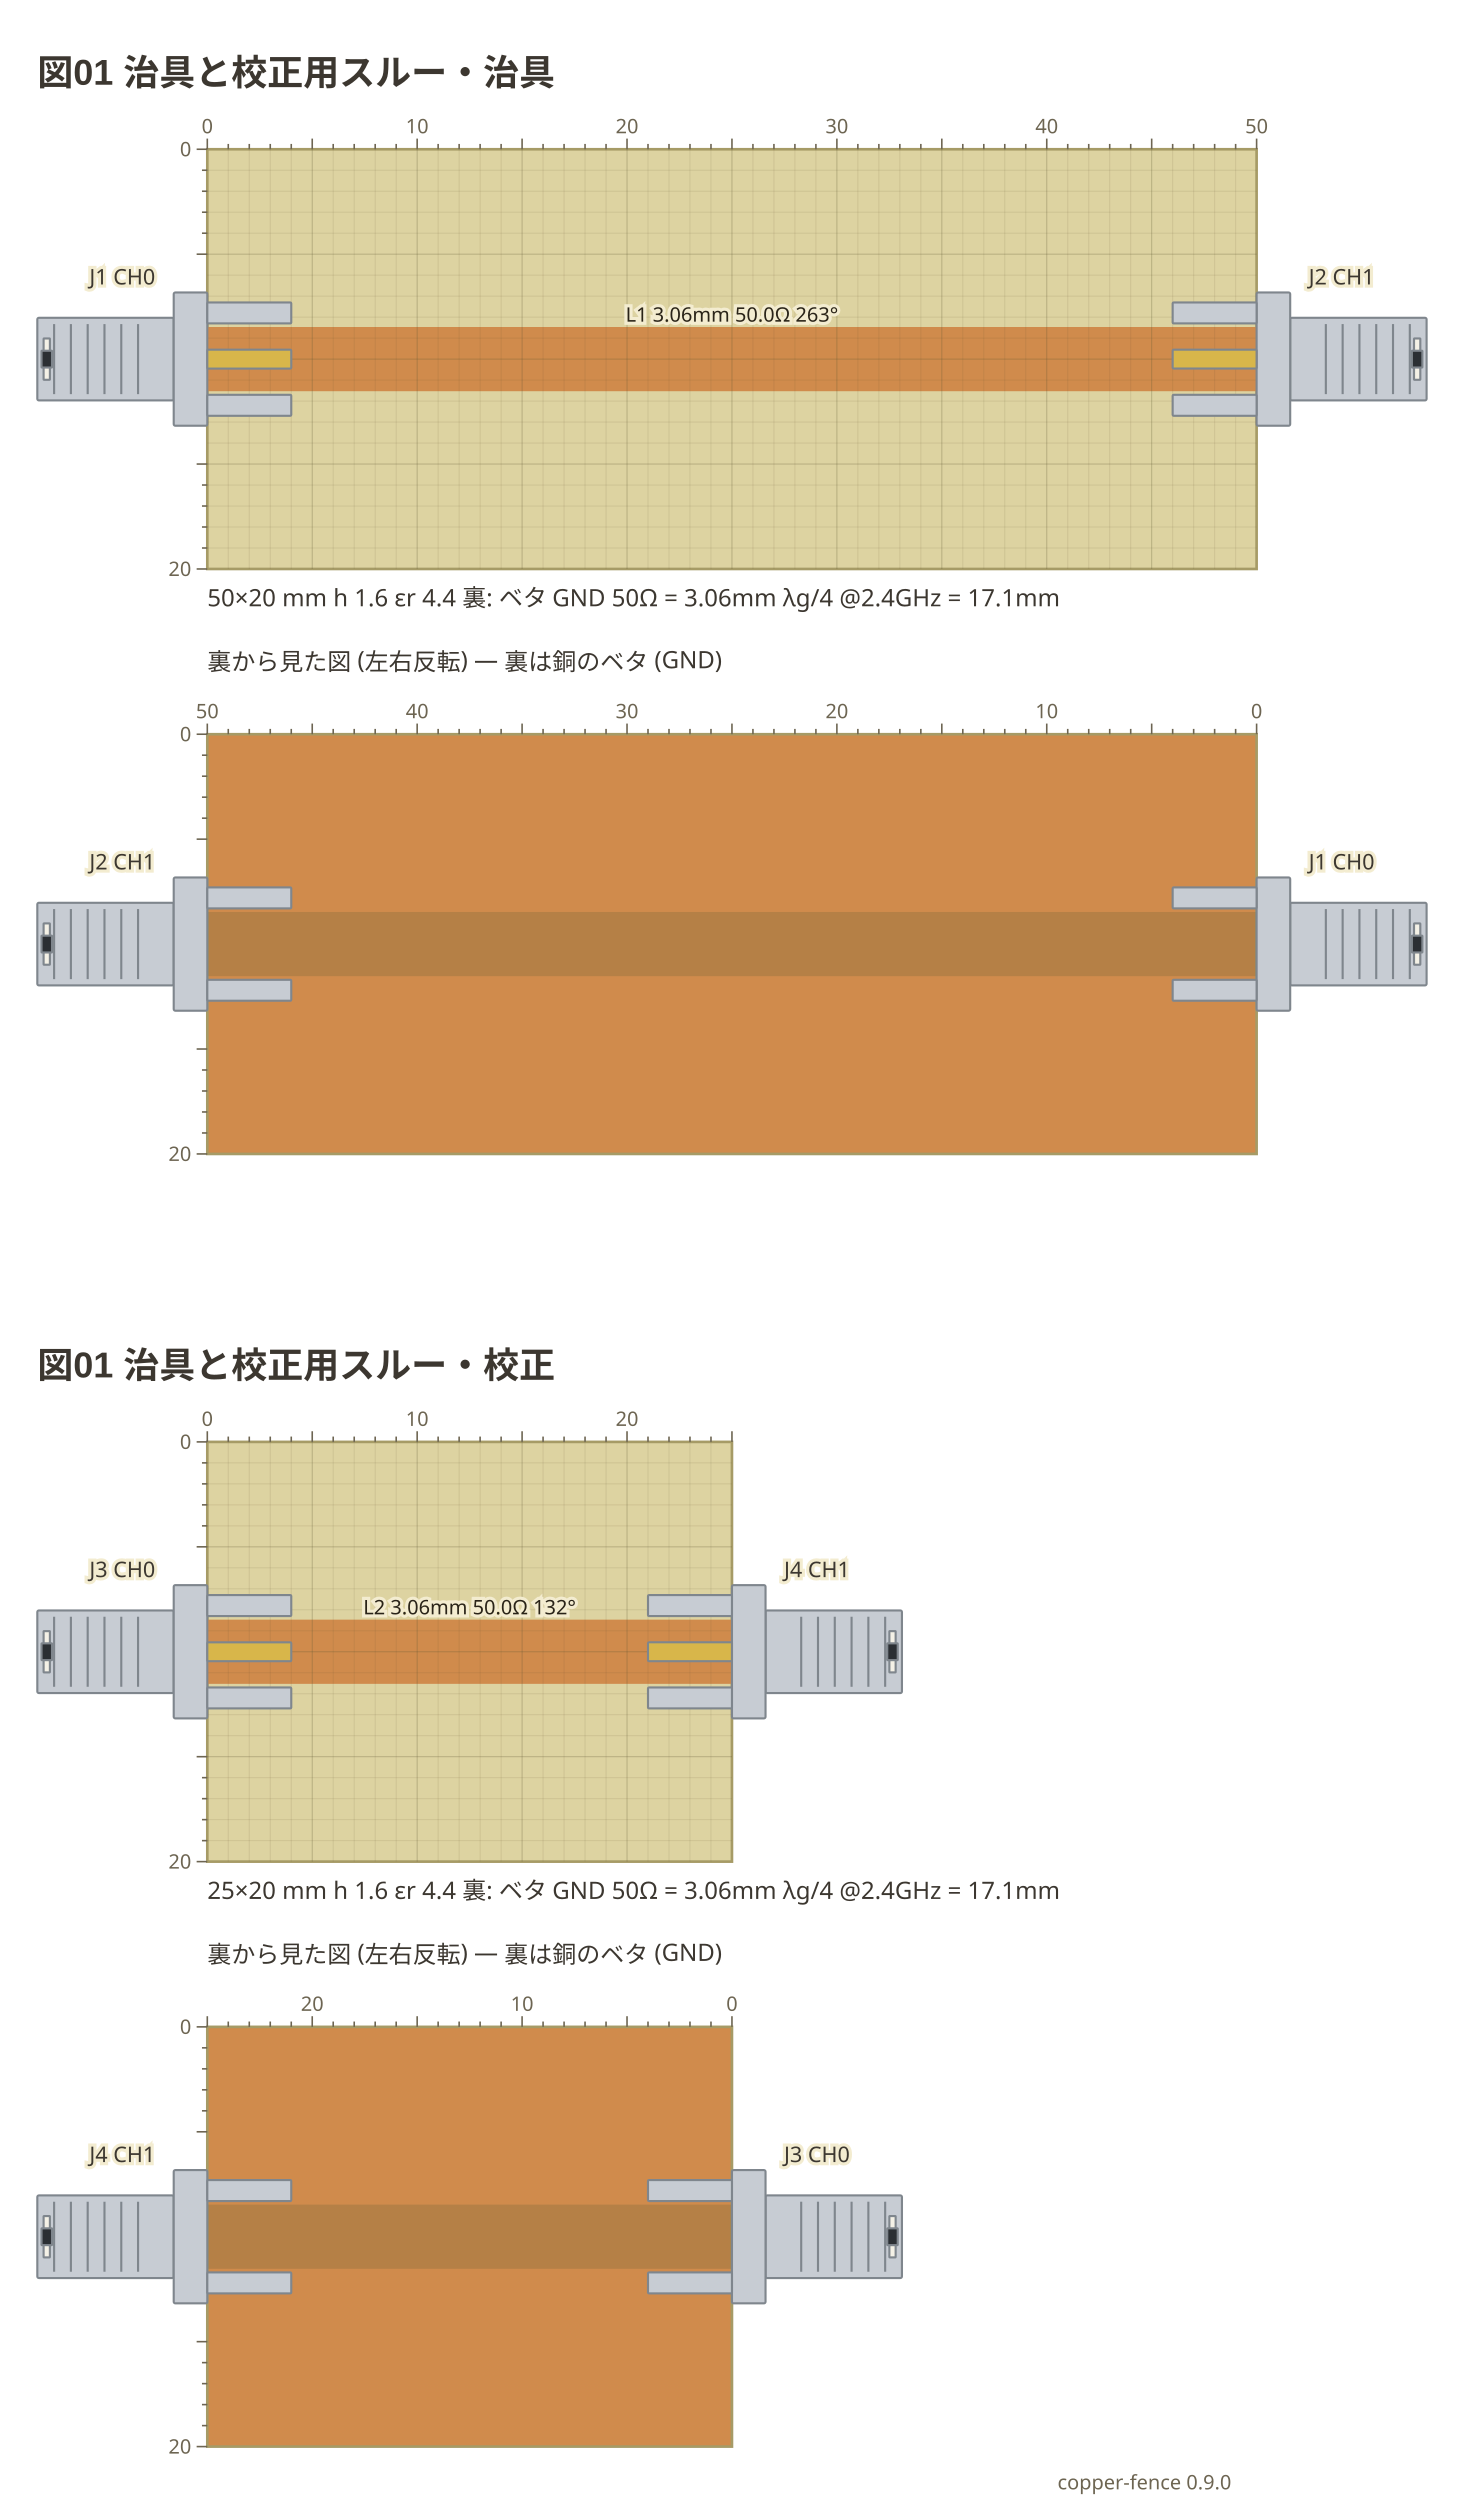
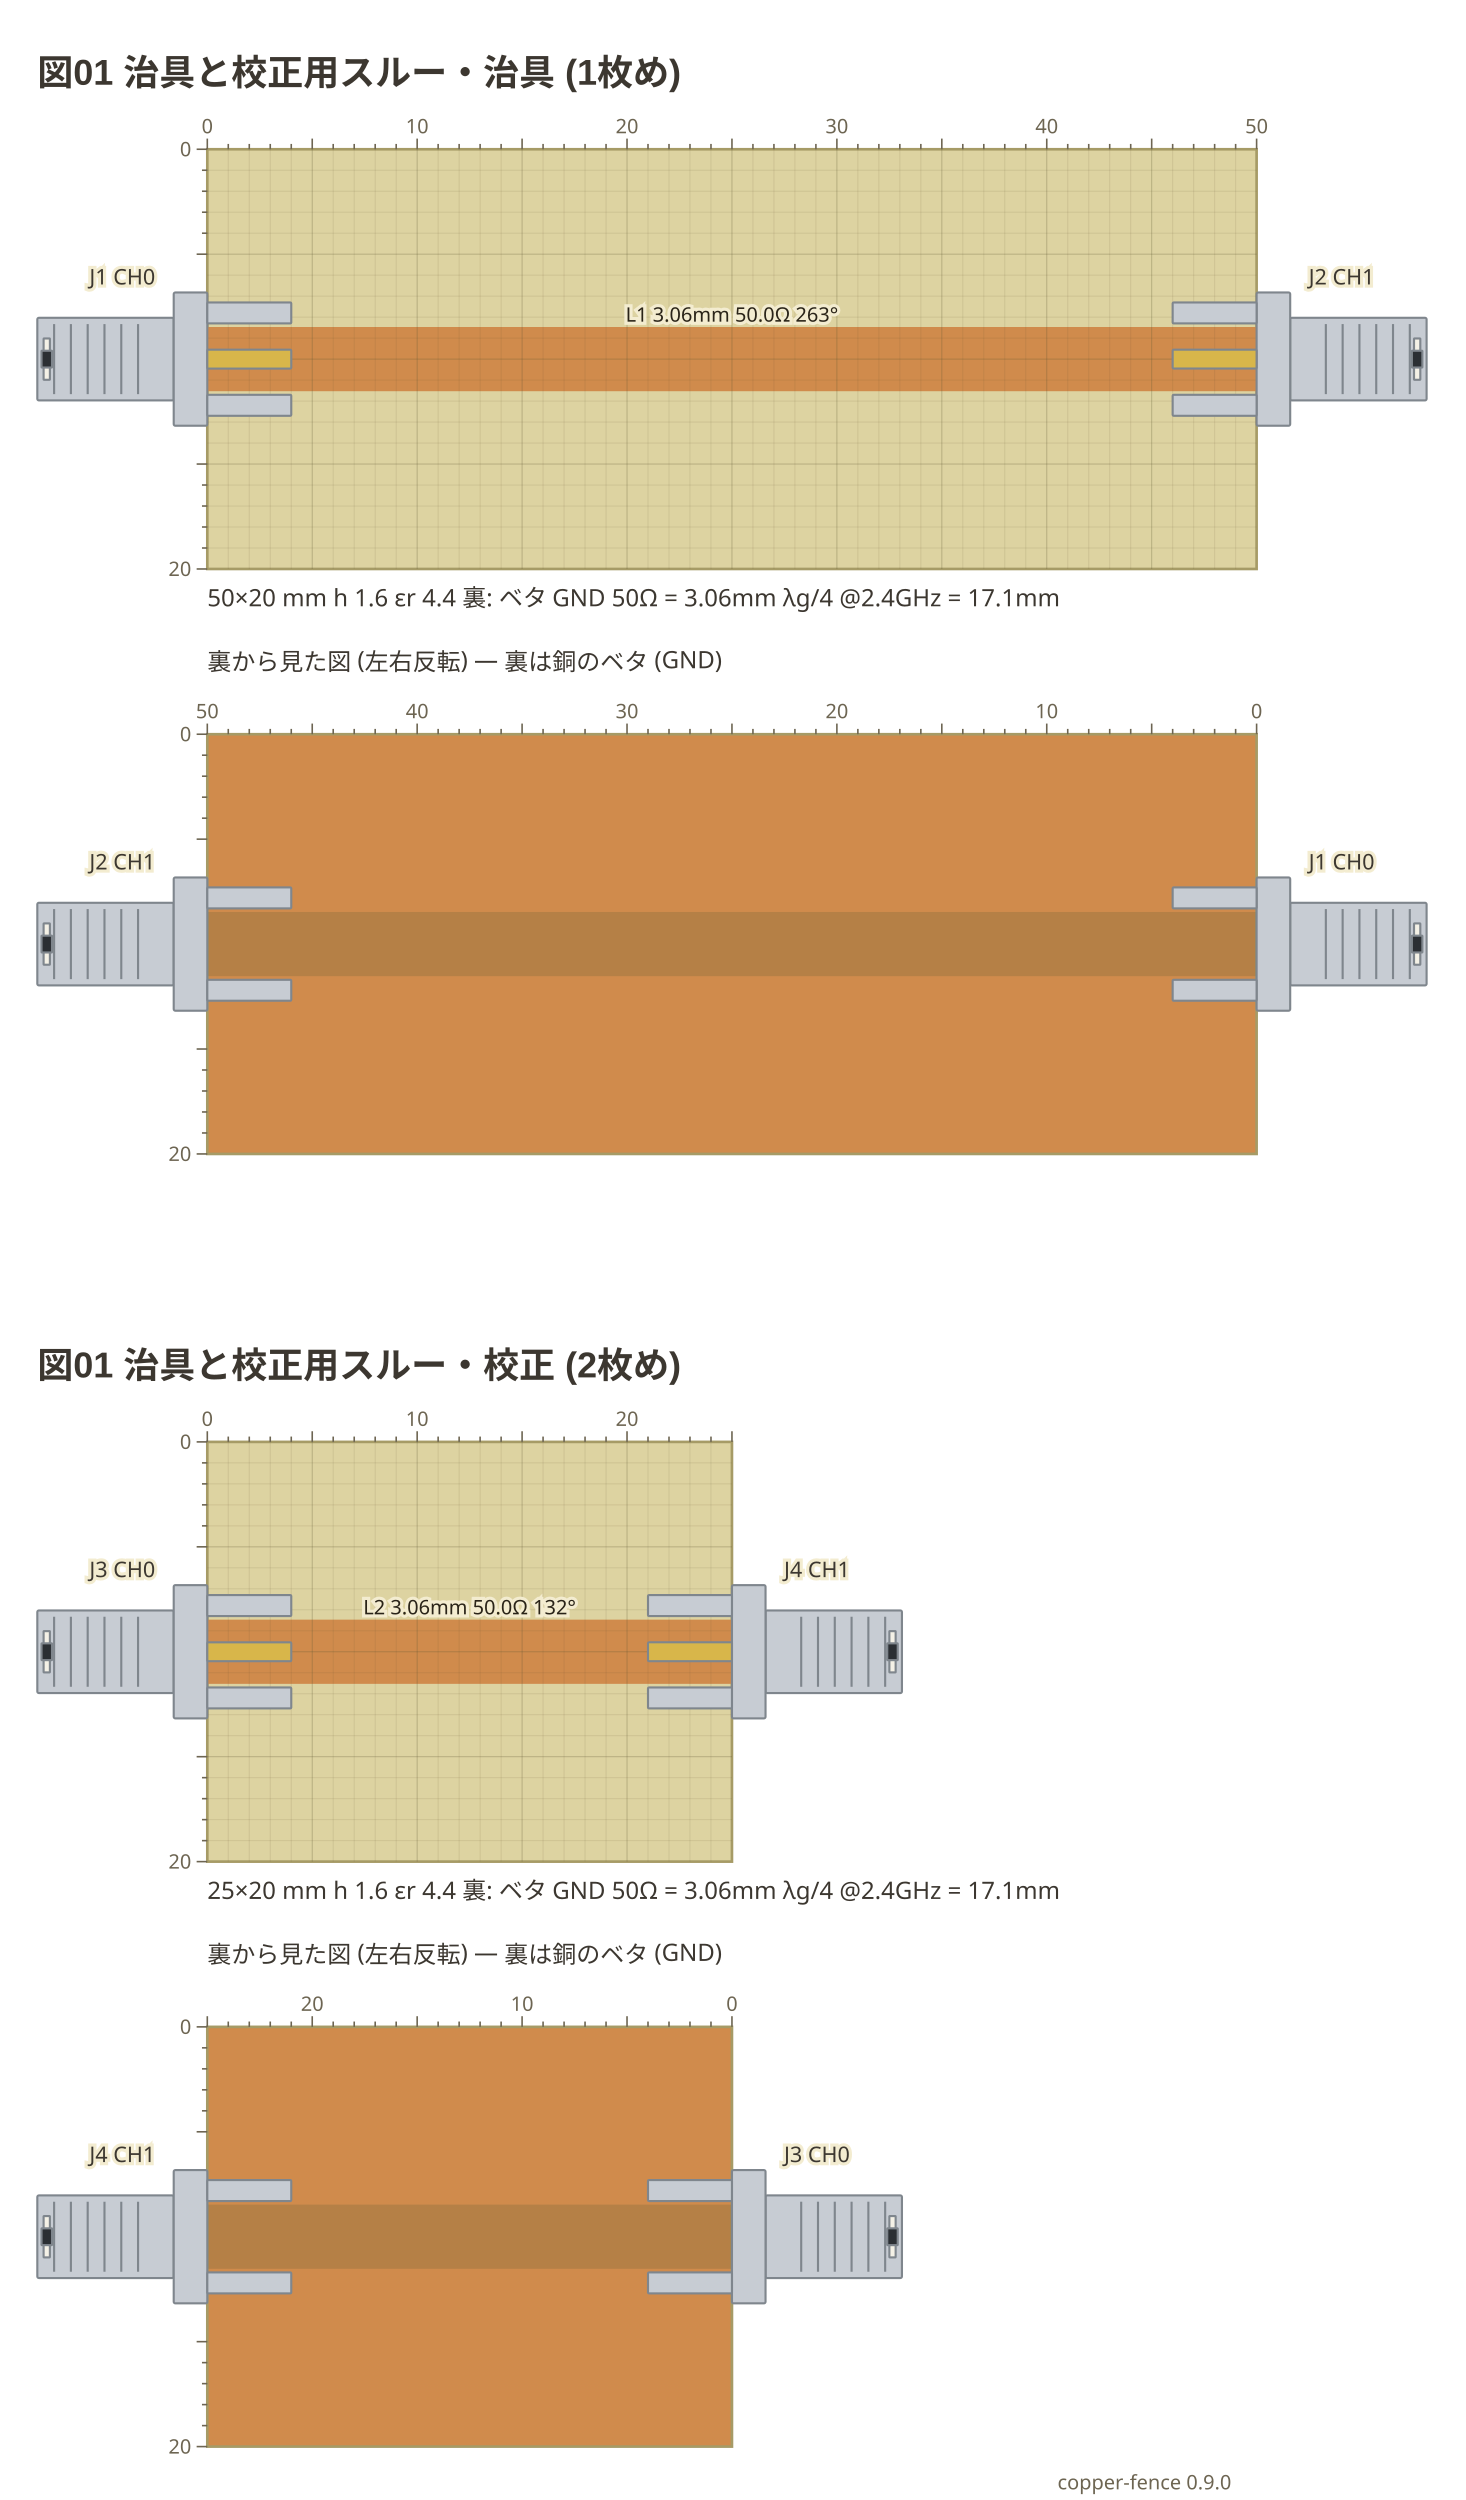
<svg xmlns="http://www.w3.org/2000/svg" data-copper-fence="0.9.0" role="img" viewBox="0 0 550 938" width="550" height="938">
  <svg x="0" y="0" width="550" height="453" viewBox="0 0 550 453">
-     <text x="14" y="32" text-anchor="start" font-family="'Segoe UI', 'Helvetica Neue', Arial, 'Noto Sans', 'Hiragino Sans', 'Yu Gothic UI', 'Noto Sans CJK JP', sans-serif" fill="#3c3730" font-size="13.5" font-weight="600">図01 治具と校正用スルー・治具</text>
+     <text x="14" y="32" text-anchor="start" font-family="'Segoe UI', 'Helvetica Neue', Arial, 'Noto Sans', 'Hiragino Sans', 'Yu Gothic UI', 'Noto Sans CJK JP', sans-serif" fill="#3c3730" font-size="13.5" font-weight="600">図01 治具と校正用スルー・治具 (1枚め)</text>
    <rect x="77.78" y="56" width="393.7" height="157.48" fill="#ddd3a1" stroke="#a69b66" stroke-width="1" />
    <g data-net="L1" fill="#d08b4c">
      <rect x="77.78" y="122.69" width="393.7" height="24.09" />
    </g>
    <g stroke="#5c5230" stroke-width="0.4">
      <line x1="85.65" y1="56" x2="85.65" y2="213.48" stroke-opacity="0.12" />
      <line x1="93.53" y1="56" x2="93.53" y2="213.48" stroke-opacity="0.12" />
      <line x1="101.4" y1="56" x2="101.4" y2="213.48" stroke-opacity="0.12" />
      <line x1="109.28" y1="56" x2="109.28" y2="213.48" stroke-opacity="0.12" />
      <line x1="117.15" y1="56" x2="117.15" y2="213.48" stroke-opacity="0.28" />
      <line x1="125.02" y1="56" x2="125.02" y2="213.48" stroke-opacity="0.12" />
      <line x1="132.9" y1="56" x2="132.9" y2="213.48" stroke-opacity="0.12" />
      <line x1="140.77" y1="56" x2="140.77" y2="213.48" stroke-opacity="0.12" />
      <line x1="148.65" y1="56" x2="148.65" y2="213.48" stroke-opacity="0.12" />
      <line x1="156.52" y1="56" x2="156.52" y2="213.48" stroke-opacity="0.28" />
      <line x1="164.39" y1="56" x2="164.39" y2="213.48" stroke-opacity="0.12" />
      <line x1="172.27" y1="56" x2="172.27" y2="213.48" stroke-opacity="0.12" />
      <line x1="180.14" y1="56" x2="180.14" y2="213.48" stroke-opacity="0.12" />
      <line x1="188.02" y1="56" x2="188.02" y2="213.48" stroke-opacity="0.12" />
      <line x1="195.89" y1="56" x2="195.89" y2="213.48" stroke-opacity="0.28" />
      <line x1="203.76" y1="56" x2="203.76" y2="213.48" stroke-opacity="0.12" />
      <line x1="211.64" y1="56" x2="211.64" y2="213.48" stroke-opacity="0.12" />
      <line x1="219.51" y1="56" x2="219.51" y2="213.48" stroke-opacity="0.12" />
      <line x1="227.39" y1="56" x2="227.39" y2="213.48" stroke-opacity="0.12" />
      <line x1="235.26" y1="56" x2="235.26" y2="213.48" stroke-opacity="0.28" />
      <line x1="243.13" y1="56" x2="243.13" y2="213.48" stroke-opacity="0.12" />
      <line x1="251.01" y1="56" x2="251.01" y2="213.48" stroke-opacity="0.12" />
      <line x1="258.88" y1="56" x2="258.88" y2="213.48" stroke-opacity="0.12" />
      <line x1="266.76" y1="56" x2="266.76" y2="213.48" stroke-opacity="0.12" />
      <line x1="274.63" y1="56" x2="274.63" y2="213.48" stroke-opacity="0.28" />
      <line x1="282.5" y1="56" x2="282.5" y2="213.48" stroke-opacity="0.12" />
      <line x1="290.38" y1="56" x2="290.38" y2="213.48" stroke-opacity="0.12" />
      <line x1="298.25" y1="56" x2="298.25" y2="213.48" stroke-opacity="0.12" />
      <line x1="306.13" y1="56" x2="306.13" y2="213.48" stroke-opacity="0.12" />
      <line x1="314" y1="56" x2="314" y2="213.48" stroke-opacity="0.28" />
      <line x1="321.87" y1="56" x2="321.87" y2="213.48" stroke-opacity="0.12" />
      <line x1="329.75" y1="56" x2="329.75" y2="213.48" stroke-opacity="0.12" />
      <line x1="337.62" y1="56" x2="337.62" y2="213.48" stroke-opacity="0.12" />
      <line x1="345.5" y1="56" x2="345.5" y2="213.48" stroke-opacity="0.12" />
      <line x1="353.37" y1="56" x2="353.37" y2="213.48" stroke-opacity="0.28" />
      <line x1="361.24" y1="56" x2="361.24" y2="213.48" stroke-opacity="0.12" />
      <line x1="369.12" y1="56" x2="369.12" y2="213.48" stroke-opacity="0.12" />
      <line x1="376.99" y1="56" x2="376.99" y2="213.48" stroke-opacity="0.12" />
      <line x1="384.87" y1="56" x2="384.87" y2="213.48" stroke-opacity="0.12" />
      <line x1="392.74" y1="56" x2="392.74" y2="213.48" stroke-opacity="0.28" />
      <line x1="400.61" y1="56" x2="400.61" y2="213.48" stroke-opacity="0.12" />
      <line x1="408.49" y1="56" x2="408.49" y2="213.48" stroke-opacity="0.12" />
      <line x1="416.36" y1="56" x2="416.36" y2="213.48" stroke-opacity="0.12" />
      <line x1="424.24" y1="56" x2="424.24" y2="213.48" stroke-opacity="0.12" />
      <line x1="432.11" y1="56" x2="432.11" y2="213.48" stroke-opacity="0.28" />
      <line x1="439.98" y1="56" x2="439.98" y2="213.48" stroke-opacity="0.12" />
      <line x1="447.86" y1="56" x2="447.86" y2="213.48" stroke-opacity="0.12" />
      <line x1="455.73" y1="56" x2="455.73" y2="213.48" stroke-opacity="0.12" />
      <line x1="463.61" y1="56" x2="463.61" y2="213.48" stroke-opacity="0.12" />
      <line x1="77.78" y1="63.87" x2="471.48" y2="63.87" stroke-opacity="0.12" />
      <line x1="77.78" y1="71.75" x2="471.48" y2="71.75" stroke-opacity="0.12" />
      <line x1="77.78" y1="79.62" x2="471.48" y2="79.62" stroke-opacity="0.12" />
      <line x1="77.78" y1="87.5" x2="471.48" y2="87.5" stroke-opacity="0.12" />
      <line x1="77.78" y1="95.37" x2="471.48" y2="95.37" stroke-opacity="0.28" />
      <line x1="77.78" y1="103.24" x2="471.48" y2="103.24" stroke-opacity="0.12" />
      <line x1="77.78" y1="111.12" x2="471.48" y2="111.12" stroke-opacity="0.12" />
      <line x1="77.78" y1="118.99" x2="471.48" y2="118.99" stroke-opacity="0.12" />
      <line x1="77.78" y1="126.87" x2="471.48" y2="126.87" stroke-opacity="0.12" />
      <line x1="77.78" y1="134.74" x2="471.48" y2="134.74" stroke-opacity="0.28" />
      <line x1="77.78" y1="142.61" x2="471.48" y2="142.61" stroke-opacity="0.12" />
      <line x1="77.78" y1="150.49" x2="471.48" y2="150.49" stroke-opacity="0.12" />
      <line x1="77.78" y1="158.36" x2="471.48" y2="158.36" stroke-opacity="0.12" />
      <line x1="77.78" y1="166.24" x2="471.48" y2="166.24" stroke-opacity="0.12" />
      <line x1="77.78" y1="174.11" x2="471.48" y2="174.11" stroke-opacity="0.28" />
      <line x1="77.78" y1="181.98" x2="471.48" y2="181.98" stroke-opacity="0.12" />
      <line x1="77.78" y1="189.86" x2="471.48" y2="189.86" stroke-opacity="0.12" />
      <line x1="77.78" y1="197.73" x2="471.48" y2="197.73" stroke-opacity="0.12" />
      <line x1="77.78" y1="205.61" x2="471.48" y2="205.61" stroke-opacity="0.12" />
    </g>
    <g data-part="J1" transform="translate(77.78 134.74) rotate(0)">
      <rect x="-63.78" y="-15.5" width="51.18" height="31" rx="0.6" fill="#c7ccd3" stroke="#7f868d" stroke-width="0.8" />
      <line x1="-57.48" y1="-13.14" x2="-57.48" y2="13.14" stroke="#7f868d" stroke-width="0.8" />
      <line x1="-51.18" y1="-13.14" x2="-51.18" y2="13.14" stroke="#7f868d" stroke-width="0.8" />
      <line x1="-44.88" y1="-13.14" x2="-44.88" y2="13.14" stroke="#7f868d" stroke-width="0.8" />
      <line x1="-38.58" y1="-13.14" x2="-38.58" y2="13.14" stroke="#7f868d" stroke-width="0.8" />
      <line x1="-32.28" y1="-13.14" x2="-32.28" y2="13.14" stroke="#7f868d" stroke-width="0.8" />
      <line x1="-25.98" y1="-13.14" x2="-25.98" y2="13.14" stroke="#7f868d" stroke-width="0.8" />
      <rect x="-61.42" y="-7.75" width="2.36" height="15.5" rx="0.1" fill="#f4f1e6" stroke="#7f868d" stroke-width="0.8" />
      <rect x="-62.2" y="-3.15" width="3.94" height="6.3" rx="0.1" fill="#2b2f33" stroke="#7f868d" stroke-width="0.8" />
      <rect x="-12.6" y="-25" width="12.6" height="50" rx="0.6" fill="#c7ccd3" stroke="#7f868d" stroke-width="0.8" />
      <rect x="0" y="-21.26" width="31.5" height="7.87" rx="0.3" fill="#c7ccd3" stroke="#7f868d" stroke-width="0.8" />
      <rect x="0" y="13.39" width="31.5" height="7.87" rx="0.3" fill="#c7ccd3" stroke="#7f868d" stroke-width="0.8" />
      <rect x="0" y="-3.54" width="31.5" height="7.09" rx="0.3" fill="#d8b64a" stroke="#7f868d" stroke-width="0.8" />
    </g>
    <g data-part="J2" transform="translate(471.48 134.74) rotate(180)">
      <rect x="-63.78" y="-15.5" width="51.18" height="31" rx="0.6" fill="#c7ccd3" stroke="#7f868d" stroke-width="0.8" />
      <line x1="-57.48" y1="-13.14" x2="-57.48" y2="13.14" stroke="#7f868d" stroke-width="0.8" />
      <line x1="-51.18" y1="-13.14" x2="-51.18" y2="13.14" stroke="#7f868d" stroke-width="0.8" />
      <line x1="-44.88" y1="-13.14" x2="-44.88" y2="13.14" stroke="#7f868d" stroke-width="0.8" />
      <line x1="-38.58" y1="-13.14" x2="-38.58" y2="13.14" stroke="#7f868d" stroke-width="0.8" />
      <line x1="-32.28" y1="-13.14" x2="-32.28" y2="13.14" stroke="#7f868d" stroke-width="0.8" />
      <line x1="-25.98" y1="-13.14" x2="-25.98" y2="13.14" stroke="#7f868d" stroke-width="0.8" />
      <rect x="-61.42" y="-7.75" width="2.36" height="15.5" rx="0.1" fill="#f4f1e6" stroke="#7f868d" stroke-width="0.8" />
      <rect x="-62.2" y="-3.15" width="3.94" height="6.3" rx="0.1" fill="#2b2f33" stroke="#7f868d" stroke-width="0.8" />
      <rect x="-12.6" y="-25" width="12.6" height="50" rx="0.6" fill="#c7ccd3" stroke="#7f868d" stroke-width="0.8" />
      <rect x="0" y="-21.26" width="31.5" height="7.87" rx="0.3" fill="#c7ccd3" stroke="#7f868d" stroke-width="0.8" />
      <rect x="0" y="13.39" width="31.5" height="7.87" rx="0.3" fill="#c7ccd3" stroke="#7f868d" stroke-width="0.8" />
      <rect x="0" y="-3.54" width="31.5" height="7.09" rx="0.3" fill="#d8b64a" stroke="#7f868d" stroke-width="0.8" />
    </g>
    <text x="274.63" y="120.69" text-anchor="middle" font-family="ui-sans-serif, system-ui, sans-serif" stroke="#f3ecd0" stroke-width="2.4" paint-order="stroke" fill="#2a2418" font-size="7.5">L1 3.06mm 50.0Ω 263°</text>
    <text x="45.89" y="106.74" text-anchor="middle" font-family="ui-sans-serif, system-ui, sans-serif" stroke="#f3ecd0" stroke-width="2.4" paint-order="stroke" fill="#3c3730" font-size="8.1">J1 CH0</text>
    <text x="503.37" y="106.74" text-anchor="middle" font-family="ui-sans-serif, system-ui, sans-serif" stroke="#f3ecd0" stroke-width="2.4" paint-order="stroke" fill="#3c3730" font-size="8.1">J2 CH1</text>
    <g stroke="#6d6552" stroke-width="0.6">
      <line x1="77.78" y1="52" x2="77.78" y2="56" />
      <text x="77.78" y="50" text-anchor="middle" font-family="ui-sans-serif, system-ui, sans-serif" fill="#6d6552" font-size="7.5" stroke="none">0</text>
      <line x1="85.65" y1="54" x2="85.65" y2="56" />
      <line x1="93.53" y1="54" x2="93.53" y2="56" />
      <line x1="101.4" y1="54" x2="101.4" y2="56" />
      <line x1="109.28" y1="54" x2="109.28" y2="56" />
      <line x1="117.15" y1="52" x2="117.15" y2="56" />
      <line x1="125.02" y1="54" x2="125.02" y2="56" />
      <line x1="132.9" y1="54" x2="132.9" y2="56" />
      <line x1="140.77" y1="54" x2="140.77" y2="56" />
      <line x1="148.65" y1="54" x2="148.65" y2="56" />
      <line x1="156.52" y1="52" x2="156.52" y2="56" />
      <text x="156.52" y="50" text-anchor="middle" font-family="ui-sans-serif, system-ui, sans-serif" fill="#6d6552" font-size="7.5" stroke="none">10</text>
      <line x1="164.39" y1="54" x2="164.39" y2="56" />
      <line x1="172.27" y1="54" x2="172.27" y2="56" />
      <line x1="180.14" y1="54" x2="180.14" y2="56" />
      <line x1="188.02" y1="54" x2="188.02" y2="56" />
      <line x1="195.89" y1="52" x2="195.89" y2="56" />
      <line x1="203.76" y1="54" x2="203.76" y2="56" />
      <line x1="211.64" y1="54" x2="211.64" y2="56" />
      <line x1="219.51" y1="54" x2="219.51" y2="56" />
      <line x1="227.39" y1="54" x2="227.39" y2="56" />
      <line x1="235.26" y1="52" x2="235.26" y2="56" />
      <text x="235.26" y="50" text-anchor="middle" font-family="ui-sans-serif, system-ui, sans-serif" fill="#6d6552" font-size="7.5" stroke="none">20</text>
      <line x1="243.13" y1="54" x2="243.13" y2="56" />
      <line x1="251.01" y1="54" x2="251.01" y2="56" />
      <line x1="258.88" y1="54" x2="258.88" y2="56" />
      <line x1="266.76" y1="54" x2="266.76" y2="56" />
      <line x1="274.63" y1="52" x2="274.63" y2="56" />
      <line x1="282.5" y1="54" x2="282.5" y2="56" />
      <line x1="290.38" y1="54" x2="290.38" y2="56" />
      <line x1="298.25" y1="54" x2="298.25" y2="56" />
      <line x1="306.13" y1="54" x2="306.13" y2="56" />
      <line x1="314" y1="52" x2="314" y2="56" />
      <text x="314" y="50" text-anchor="middle" font-family="ui-sans-serif, system-ui, sans-serif" fill="#6d6552" font-size="7.5" stroke="none">30</text>
      <line x1="321.87" y1="54" x2="321.87" y2="56" />
      <line x1="329.75" y1="54" x2="329.75" y2="56" />
      <line x1="337.62" y1="54" x2="337.62" y2="56" />
      <line x1="345.5" y1="54" x2="345.5" y2="56" />
      <line x1="353.37" y1="52" x2="353.37" y2="56" />
      <line x1="361.24" y1="54" x2="361.24" y2="56" />
      <line x1="369.12" y1="54" x2="369.12" y2="56" />
      <line x1="376.99" y1="54" x2="376.99" y2="56" />
      <line x1="384.87" y1="54" x2="384.87" y2="56" />
      <line x1="392.74" y1="52" x2="392.74" y2="56" />
      <text x="392.74" y="50" text-anchor="middle" font-family="ui-sans-serif, system-ui, sans-serif" fill="#6d6552" font-size="7.5" stroke="none">40</text>
      <line x1="400.61" y1="54" x2="400.61" y2="56" />
      <line x1="408.49" y1="54" x2="408.49" y2="56" />
      <line x1="416.36" y1="54" x2="416.36" y2="56" />
      <line x1="424.24" y1="54" x2="424.24" y2="56" />
      <line x1="432.11" y1="52" x2="432.11" y2="56" />
      <line x1="439.98" y1="54" x2="439.98" y2="56" />
      <line x1="447.86" y1="54" x2="447.86" y2="56" />
      <line x1="455.73" y1="54" x2="455.73" y2="56" />
      <line x1="463.61" y1="54" x2="463.61" y2="56" />
      <line x1="471.48" y1="52" x2="471.48" y2="56" />
      <text x="471.48" y="50" text-anchor="middle" font-family="ui-sans-serif, system-ui, sans-serif" fill="#6d6552" font-size="7.5" stroke="none">50</text>
      <line x1="73.78" y1="56" x2="77.78" y2="56" />
      <text x="71.78" y="58.63" text-anchor="end" font-family="ui-sans-serif, system-ui, sans-serif" fill="#6d6552" font-size="7.5" stroke="none">0</text>
      <line x1="75.78" y1="63.87" x2="77.78" y2="63.87" />
      <line x1="75.78" y1="71.75" x2="77.78" y2="71.75" />
      <line x1="75.78" y1="79.62" x2="77.78" y2="79.62" />
      <line x1="75.78" y1="87.5" x2="77.78" y2="87.5" />
      <line x1="73.78" y1="95.37" x2="77.78" y2="95.37" />
      <line x1="73.78" y1="174.11" x2="77.78" y2="174.11" />
      <line x1="75.78" y1="181.98" x2="77.78" y2="181.98" />
      <line x1="75.78" y1="189.86" x2="77.78" y2="189.86" />
      <line x1="75.78" y1="197.73" x2="77.78" y2="197.73" />
      <line x1="75.78" y1="205.61" x2="77.78" y2="205.61" />
      <line x1="73.78" y1="213.48" x2="77.78" y2="213.48" />
      <text x="71.78" y="216.11" text-anchor="end" font-family="ui-sans-serif, system-ui, sans-serif" fill="#6d6552" font-size="7.5" stroke="none">20</text>
    </g>
    <text x="77.78" y="227.48" text-anchor="start" font-family="ui-sans-serif, system-ui, sans-serif" fill="#3c3730" font-size="9">50×20 mm  h 1.6  εr 4.4  裏: ベタ GND   50Ω = 3.06mm   λg/4 @2.4GHz = 17.1mm</text>
    <text x="77.78" y="251.48" text-anchor="start" font-family="ui-sans-serif, system-ui, sans-serif" fill="#3c3730" font-size="9">裏から見た図 (左右反転) — 裏は銅のベタ (GND)</text>
    <rect x="77.78" y="275.48" width="393.7" height="157.48" fill="#d08b4c" stroke="#a69b66" stroke-width="1" />
    <g opacity="0.28" fill="#6f6436">
      <rect x="77.78" y="342.17" width="393.7" height="24.09" />
    </g>
    <g transform="translate(471.48 354.22) scale(-1 1) rotate(0)">
      <rect x="-63.78" y="-15.5" width="51.18" height="31" rx="0.6" fill="#c7ccd3" stroke="#7f868d" stroke-width="0.8" />
      <line x1="-57.48" y1="-13.14" x2="-57.48" y2="13.14" stroke="#7f868d" stroke-width="0.8" />
      <line x1="-51.18" y1="-13.14" x2="-51.18" y2="13.14" stroke="#7f868d" stroke-width="0.8" />
      <line x1="-44.88" y1="-13.14" x2="-44.88" y2="13.14" stroke="#7f868d" stroke-width="0.8" />
      <line x1="-38.58" y1="-13.14" x2="-38.58" y2="13.14" stroke="#7f868d" stroke-width="0.8" />
      <line x1="-32.28" y1="-13.14" x2="-32.28" y2="13.14" stroke="#7f868d" stroke-width="0.8" />
      <line x1="-25.98" y1="-13.14" x2="-25.98" y2="13.14" stroke="#7f868d" stroke-width="0.8" />
      <rect x="-61.42" y="-7.75" width="2.36" height="15.5" rx="0.1" fill="#f4f1e6" stroke="#7f868d" stroke-width="0.8" />
      <rect x="-62.2" y="-3.15" width="3.94" height="6.3" rx="0.1" fill="#2b2f33" stroke="#7f868d" stroke-width="0.8" />
      <rect x="-12.6" y="-25" width="12.6" height="50" rx="0.6" fill="#c7ccd3" stroke="#7f868d" stroke-width="0.8" />
      <rect x="0" y="-21.26" width="31.5" height="7.87" rx="0.3" fill="#c7ccd3" stroke="#7f868d" stroke-width="0.8" />
      <rect x="0" y="13.39" width="31.5" height="7.87" rx="0.3" fill="#c7ccd3" stroke="#7f868d" stroke-width="0.8" />
    </g>
    <text x="503.37" y="326.22" text-anchor="middle" font-family="ui-sans-serif, system-ui, sans-serif" stroke="#f3ecd0" stroke-width="2.4" paint-order="stroke" fill="#3c3730" font-size="8.1">J1 CH0</text>
    <g transform="translate(77.78 354.22) scale(-1 1) rotate(180)">
      <rect x="-63.78" y="-15.5" width="51.18" height="31" rx="0.6" fill="#c7ccd3" stroke="#7f868d" stroke-width="0.8" />
      <line x1="-57.48" y1="-13.14" x2="-57.48" y2="13.14" stroke="#7f868d" stroke-width="0.8" />
      <line x1="-51.18" y1="-13.14" x2="-51.18" y2="13.14" stroke="#7f868d" stroke-width="0.8" />
      <line x1="-44.88" y1="-13.14" x2="-44.88" y2="13.14" stroke="#7f868d" stroke-width="0.8" />
      <line x1="-38.58" y1="-13.14" x2="-38.58" y2="13.14" stroke="#7f868d" stroke-width="0.8" />
      <line x1="-32.28" y1="-13.14" x2="-32.28" y2="13.14" stroke="#7f868d" stroke-width="0.8" />
      <line x1="-25.98" y1="-13.14" x2="-25.98" y2="13.14" stroke="#7f868d" stroke-width="0.8" />
      <rect x="-61.42" y="-7.75" width="2.36" height="15.5" rx="0.1" fill="#f4f1e6" stroke="#7f868d" stroke-width="0.8" />
      <rect x="-62.2" y="-3.15" width="3.94" height="6.3" rx="0.1" fill="#2b2f33" stroke="#7f868d" stroke-width="0.8" />
      <rect x="-12.6" y="-25" width="12.6" height="50" rx="0.6" fill="#c7ccd3" stroke="#7f868d" stroke-width="0.8" />
      <rect x="0" y="-21.26" width="31.5" height="7.87" rx="0.3" fill="#c7ccd3" stroke="#7f868d" stroke-width="0.8" />
      <rect x="0" y="13.39" width="31.5" height="7.87" rx="0.3" fill="#c7ccd3" stroke="#7f868d" stroke-width="0.8" />
    </g>
    <text x="45.89" y="326.22" text-anchor="middle" font-family="ui-sans-serif, system-ui, sans-serif" stroke="#f3ecd0" stroke-width="2.4" paint-order="stroke" fill="#3c3730" font-size="8.1">J2 CH1</text>
    <g stroke="#6d6552" stroke-width="0.6">
      <line x1="471.48" y1="271.48" x2="471.48" y2="275.48" />
      <text x="471.48" y="269.48" text-anchor="middle" font-family="ui-sans-serif, system-ui, sans-serif" fill="#6d6552" font-size="7.5" stroke="none">0</text>
      <line x1="463.61" y1="273.48" x2="463.61" y2="275.48" />
      <line x1="455.73" y1="273.48" x2="455.73" y2="275.48" />
      <line x1="447.86" y1="273.48" x2="447.86" y2="275.48" />
      <line x1="439.98" y1="273.48" x2="439.98" y2="275.48" />
      <line x1="432.11" y1="271.48" x2="432.11" y2="275.48" />
      <line x1="424.24" y1="273.48" x2="424.24" y2="275.48" />
      <line x1="416.36" y1="273.48" x2="416.36" y2="275.48" />
      <line x1="408.49" y1="273.48" x2="408.49" y2="275.48" />
      <line x1="400.61" y1="273.48" x2="400.61" y2="275.48" />
      <line x1="392.74" y1="271.48" x2="392.74" y2="275.48" />
      <text x="392.74" y="269.48" text-anchor="middle" font-family="ui-sans-serif, system-ui, sans-serif" fill="#6d6552" font-size="7.5" stroke="none">10</text>
      <line x1="384.87" y1="273.48" x2="384.87" y2="275.48" />
      <line x1="376.99" y1="273.48" x2="376.99" y2="275.48" />
      <line x1="369.12" y1="273.48" x2="369.12" y2="275.48" />
      <line x1="361.24" y1="273.48" x2="361.24" y2="275.48" />
      <line x1="353.37" y1="271.48" x2="353.37" y2="275.48" />
      <line x1="345.5" y1="273.48" x2="345.5" y2="275.48" />
      <line x1="337.62" y1="273.48" x2="337.62" y2="275.48" />
      <line x1="329.75" y1="273.48" x2="329.75" y2="275.48" />
      <line x1="321.87" y1="273.48" x2="321.87" y2="275.48" />
      <line x1="314" y1="271.48" x2="314" y2="275.48" />
      <text x="314" y="269.48" text-anchor="middle" font-family="ui-sans-serif, system-ui, sans-serif" fill="#6d6552" font-size="7.5" stroke="none">20</text>
      <line x1="306.13" y1="273.48" x2="306.13" y2="275.48" />
      <line x1="298.25" y1="273.48" x2="298.25" y2="275.48" />
      <line x1="290.38" y1="273.48" x2="290.38" y2="275.48" />
      <line x1="282.5" y1="273.48" x2="282.5" y2="275.48" />
      <line x1="274.63" y1="271.48" x2="274.63" y2="275.48" />
      <line x1="266.76" y1="273.48" x2="266.76" y2="275.48" />
      <line x1="258.88" y1="273.48" x2="258.88" y2="275.48" />
      <line x1="251.01" y1="273.48" x2="251.01" y2="275.48" />
      <line x1="243.13" y1="273.48" x2="243.13" y2="275.48" />
      <line x1="235.26" y1="271.48" x2="235.26" y2="275.48" />
      <text x="235.26" y="269.48" text-anchor="middle" font-family="ui-sans-serif, system-ui, sans-serif" fill="#6d6552" font-size="7.5" stroke="none">30</text>
      <line x1="227.39" y1="273.48" x2="227.39" y2="275.48" />
      <line x1="219.51" y1="273.48" x2="219.51" y2="275.48" />
      <line x1="211.64" y1="273.48" x2="211.64" y2="275.48" />
      <line x1="203.76" y1="273.48" x2="203.76" y2="275.48" />
      <line x1="195.89" y1="271.48" x2="195.89" y2="275.48" />
      <line x1="188.02" y1="273.48" x2="188.02" y2="275.48" />
      <line x1="180.14" y1="273.48" x2="180.14" y2="275.48" />
      <line x1="172.27" y1="273.48" x2="172.27" y2="275.48" />
      <line x1="164.39" y1="273.48" x2="164.39" y2="275.48" />
      <line x1="156.52" y1="271.48" x2="156.52" y2="275.48" />
      <text x="156.52" y="269.48" text-anchor="middle" font-family="ui-sans-serif, system-ui, sans-serif" fill="#6d6552" font-size="7.5" stroke="none">40</text>
      <line x1="148.65" y1="273.48" x2="148.65" y2="275.48" />
      <line x1="140.77" y1="273.48" x2="140.77" y2="275.48" />
      <line x1="132.9" y1="273.48" x2="132.9" y2="275.48" />
      <line x1="125.02" y1="273.48" x2="125.02" y2="275.48" />
      <line x1="117.15" y1="271.48" x2="117.15" y2="275.48" />
      <line x1="109.28" y1="273.48" x2="109.28" y2="275.48" />
      <line x1="101.4" y1="273.48" x2="101.4" y2="275.48" />
      <line x1="93.53" y1="273.48" x2="93.53" y2="275.48" />
      <line x1="85.65" y1="273.48" x2="85.65" y2="275.48" />
      <line x1="77.78" y1="271.48" x2="77.78" y2="275.48" />
      <text x="77.78" y="269.48" text-anchor="middle" font-family="ui-sans-serif, system-ui, sans-serif" fill="#6d6552" font-size="7.5" stroke="none">50</text>
      <line x1="73.78" y1="275.48" x2="77.78" y2="275.48" />
      <text x="71.78" y="278.11" text-anchor="end" font-family="ui-sans-serif, system-ui, sans-serif" fill="#6d6552" font-size="7.5" stroke="none">0</text>
      <line x1="75.78" y1="283.35" x2="77.78" y2="283.35" />
      <line x1="75.78" y1="291.23" x2="77.78" y2="291.23" />
      <line x1="75.78" y1="299.1" x2="77.78" y2="299.1" />
      <line x1="75.78" y1="306.98" x2="77.78" y2="306.98" />
      <line x1="73.78" y1="314.85" x2="77.78" y2="314.85" />
      <line x1="73.78" y1="393.59" x2="77.78" y2="393.59" />
      <line x1="75.78" y1="401.46" x2="77.78" y2="401.46" />
      <line x1="75.78" y1="409.34" x2="77.78" y2="409.34" />
      <line x1="75.78" y1="417.21" x2="77.78" y2="417.21" />
      <line x1="75.78" y1="425.09" x2="77.78" y2="425.09" />
      <line x1="73.78" y1="432.96" x2="77.78" y2="432.96" />
      <text x="71.78" y="435.59" text-anchor="end" font-family="ui-sans-serif, system-ui, sans-serif" fill="#6d6552" font-size="7.5" stroke="none">20</text>
    </g>
  </svg>
  <svg x="0" y="485" width="466" height="453" viewBox="0 0 466 453">
-     <text x="14" y="32" text-anchor="start" font-family="'Segoe UI', 'Helvetica Neue', Arial, 'Noto Sans', 'Hiragino Sans', 'Yu Gothic UI', 'Noto Sans CJK JP', sans-serif" fill="#3c3730" font-size="13.5" font-weight="600">図01 治具と校正用スルー・校正</text>
+     <text x="14" y="32" text-anchor="start" font-family="'Segoe UI', 'Helvetica Neue', Arial, 'Noto Sans', 'Hiragino Sans', 'Yu Gothic UI', 'Noto Sans CJK JP', sans-serif" fill="#3c3730" font-size="13.5" font-weight="600">図01 治具と校正用スルー・校正 (2枚め)</text>
    <rect x="77.78" y="56" width="196.85" height="157.48" fill="#ddd3a1" stroke="#a69b66" stroke-width="1" />
    <g data-net="L2" fill="#d08b4c">
      <rect x="77.78" y="122.69" width="196.85" height="24.09" />
    </g>
    <g stroke="#5c5230" stroke-width="0.4">
      <line x1="85.65" y1="56" x2="85.65" y2="213.48" stroke-opacity="0.12" />
      <line x1="93.53" y1="56" x2="93.53" y2="213.48" stroke-opacity="0.12" />
      <line x1="101.4" y1="56" x2="101.4" y2="213.48" stroke-opacity="0.12" />
      <line x1="109.28" y1="56" x2="109.28" y2="213.48" stroke-opacity="0.12" />
      <line x1="117.15" y1="56" x2="117.15" y2="213.48" stroke-opacity="0.28" />
      <line x1="125.02" y1="56" x2="125.02" y2="213.48" stroke-opacity="0.12" />
      <line x1="132.9" y1="56" x2="132.9" y2="213.48" stroke-opacity="0.12" />
      <line x1="140.77" y1="56" x2="140.77" y2="213.48" stroke-opacity="0.12" />
      <line x1="148.65" y1="56" x2="148.65" y2="213.48" stroke-opacity="0.12" />
      <line x1="156.52" y1="56" x2="156.52" y2="213.48" stroke-opacity="0.28" />
      <line x1="164.39" y1="56" x2="164.39" y2="213.48" stroke-opacity="0.12" />
      <line x1="172.27" y1="56" x2="172.27" y2="213.48" stroke-opacity="0.12" />
      <line x1="180.14" y1="56" x2="180.14" y2="213.48" stroke-opacity="0.12" />
      <line x1="188.02" y1="56" x2="188.02" y2="213.48" stroke-opacity="0.12" />
      <line x1="195.89" y1="56" x2="195.89" y2="213.48" stroke-opacity="0.28" />
      <line x1="203.76" y1="56" x2="203.76" y2="213.48" stroke-opacity="0.12" />
      <line x1="211.64" y1="56" x2="211.64" y2="213.48" stroke-opacity="0.12" />
      <line x1="219.51" y1="56" x2="219.51" y2="213.48" stroke-opacity="0.12" />
      <line x1="227.39" y1="56" x2="227.39" y2="213.48" stroke-opacity="0.12" />
      <line x1="235.26" y1="56" x2="235.26" y2="213.48" stroke-opacity="0.28" />
      <line x1="243.13" y1="56" x2="243.13" y2="213.48" stroke-opacity="0.12" />
      <line x1="251.01" y1="56" x2="251.01" y2="213.48" stroke-opacity="0.12" />
      <line x1="258.88" y1="56" x2="258.88" y2="213.48" stroke-opacity="0.12" />
      <line x1="266.76" y1="56" x2="266.76" y2="213.48" stroke-opacity="0.12" />
      <line x1="77.78" y1="63.87" x2="274.63" y2="63.87" stroke-opacity="0.12" />
      <line x1="77.78" y1="71.75" x2="274.63" y2="71.75" stroke-opacity="0.12" />
      <line x1="77.78" y1="79.62" x2="274.63" y2="79.62" stroke-opacity="0.12" />
      <line x1="77.78" y1="87.5" x2="274.63" y2="87.5" stroke-opacity="0.12" />
      <line x1="77.78" y1="95.37" x2="274.63" y2="95.37" stroke-opacity="0.28" />
      <line x1="77.78" y1="103.24" x2="274.63" y2="103.24" stroke-opacity="0.12" />
      <line x1="77.78" y1="111.12" x2="274.63" y2="111.12" stroke-opacity="0.12" />
      <line x1="77.78" y1="118.99" x2="274.63" y2="118.99" stroke-opacity="0.12" />
      <line x1="77.78" y1="126.87" x2="274.63" y2="126.87" stroke-opacity="0.12" />
      <line x1="77.78" y1="134.74" x2="274.63" y2="134.74" stroke-opacity="0.28" />
      <line x1="77.78" y1="142.61" x2="274.63" y2="142.61" stroke-opacity="0.12" />
      <line x1="77.78" y1="150.49" x2="274.63" y2="150.49" stroke-opacity="0.12" />
      <line x1="77.78" y1="158.36" x2="274.63" y2="158.36" stroke-opacity="0.12" />
      <line x1="77.78" y1="166.24" x2="274.63" y2="166.24" stroke-opacity="0.12" />
      <line x1="77.78" y1="174.11" x2="274.63" y2="174.11" stroke-opacity="0.28" />
      <line x1="77.78" y1="181.98" x2="274.63" y2="181.98" stroke-opacity="0.12" />
      <line x1="77.78" y1="189.86" x2="274.63" y2="189.86" stroke-opacity="0.12" />
      <line x1="77.78" y1="197.73" x2="274.63" y2="197.73" stroke-opacity="0.12" />
      <line x1="77.78" y1="205.61" x2="274.63" y2="205.61" stroke-opacity="0.12" />
    </g>
    <g data-part="J3" transform="translate(77.78 134.74) rotate(0)">
      <rect x="-63.78" y="-15.5" width="51.18" height="31" rx="0.6" fill="#c7ccd3" stroke="#7f868d" stroke-width="0.8" />
      <line x1="-57.48" y1="-13.14" x2="-57.48" y2="13.14" stroke="#7f868d" stroke-width="0.8" />
      <line x1="-51.18" y1="-13.14" x2="-51.18" y2="13.14" stroke="#7f868d" stroke-width="0.8" />
      <line x1="-44.88" y1="-13.14" x2="-44.88" y2="13.14" stroke="#7f868d" stroke-width="0.8" />
      <line x1="-38.58" y1="-13.14" x2="-38.58" y2="13.14" stroke="#7f868d" stroke-width="0.8" />
      <line x1="-32.28" y1="-13.14" x2="-32.28" y2="13.14" stroke="#7f868d" stroke-width="0.8" />
      <line x1="-25.98" y1="-13.14" x2="-25.98" y2="13.14" stroke="#7f868d" stroke-width="0.8" />
      <rect x="-61.42" y="-7.75" width="2.36" height="15.5" rx="0.1" fill="#f4f1e6" stroke="#7f868d" stroke-width="0.8" />
      <rect x="-62.2" y="-3.15" width="3.94" height="6.3" rx="0.1" fill="#2b2f33" stroke="#7f868d" stroke-width="0.8" />
      <rect x="-12.6" y="-25" width="12.6" height="50" rx="0.6" fill="#c7ccd3" stroke="#7f868d" stroke-width="0.8" />
      <rect x="0" y="-21.26" width="31.5" height="7.87" rx="0.3" fill="#c7ccd3" stroke="#7f868d" stroke-width="0.8" />
      <rect x="0" y="13.39" width="31.5" height="7.87" rx="0.3" fill="#c7ccd3" stroke="#7f868d" stroke-width="0.8" />
      <rect x="0" y="-3.54" width="31.5" height="7.09" rx="0.3" fill="#d8b64a" stroke="#7f868d" stroke-width="0.8" />
    </g>
    <g data-part="J4" transform="translate(274.63 134.74) rotate(180)">
      <rect x="-63.78" y="-15.5" width="51.18" height="31" rx="0.6" fill="#c7ccd3" stroke="#7f868d" stroke-width="0.8" />
      <line x1="-57.48" y1="-13.14" x2="-57.48" y2="13.14" stroke="#7f868d" stroke-width="0.8" />
      <line x1="-51.18" y1="-13.14" x2="-51.18" y2="13.14" stroke="#7f868d" stroke-width="0.8" />
      <line x1="-44.88" y1="-13.14" x2="-44.88" y2="13.14" stroke="#7f868d" stroke-width="0.8" />
      <line x1="-38.58" y1="-13.14" x2="-38.58" y2="13.14" stroke="#7f868d" stroke-width="0.8" />
      <line x1="-32.28" y1="-13.14" x2="-32.28" y2="13.14" stroke="#7f868d" stroke-width="0.8" />
      <line x1="-25.98" y1="-13.14" x2="-25.98" y2="13.14" stroke="#7f868d" stroke-width="0.8" />
      <rect x="-61.42" y="-7.75" width="2.36" height="15.5" rx="0.1" fill="#f4f1e6" stroke="#7f868d" stroke-width="0.8" />
      <rect x="-62.2" y="-3.15" width="3.94" height="6.3" rx="0.1" fill="#2b2f33" stroke="#7f868d" stroke-width="0.8" />
      <rect x="-12.6" y="-25" width="12.6" height="50" rx="0.6" fill="#c7ccd3" stroke="#7f868d" stroke-width="0.8" />
      <rect x="0" y="-21.26" width="31.5" height="7.87" rx="0.3" fill="#c7ccd3" stroke="#7f868d" stroke-width="0.8" />
      <rect x="0" y="13.39" width="31.5" height="7.87" rx="0.3" fill="#c7ccd3" stroke="#7f868d" stroke-width="0.8" />
      <rect x="0" y="-3.54" width="31.5" height="7.09" rx="0.3" fill="#d8b64a" stroke="#7f868d" stroke-width="0.8" />
    </g>
    <text x="176.2" y="120.69" text-anchor="middle" font-family="ui-sans-serif, system-ui, sans-serif" stroke="#f3ecd0" stroke-width="2.4" paint-order="stroke" fill="#2a2418" font-size="7.5">L2 3.06mm 50.0Ω 132°</text>
    <text x="45.89" y="106.74" text-anchor="middle" font-family="ui-sans-serif, system-ui, sans-serif" stroke="#f3ecd0" stroke-width="2.4" paint-order="stroke" fill="#3c3730" font-size="8.1">J3 CH0</text>
    <text x="306.52" y="106.74" text-anchor="middle" font-family="ui-sans-serif, system-ui, sans-serif" stroke="#f3ecd0" stroke-width="2.4" paint-order="stroke" fill="#3c3730" font-size="8.1">J4 CH1</text>
    <g stroke="#6d6552" stroke-width="0.6">
      <line x1="77.78" y1="52" x2="77.78" y2="56" />
      <text x="77.78" y="50" text-anchor="middle" font-family="ui-sans-serif, system-ui, sans-serif" fill="#6d6552" font-size="7.5" stroke="none">0</text>
      <line x1="85.65" y1="54" x2="85.65" y2="56" />
      <line x1="93.53" y1="54" x2="93.53" y2="56" />
      <line x1="101.4" y1="54" x2="101.4" y2="56" />
      <line x1="109.28" y1="54" x2="109.28" y2="56" />
      <line x1="117.15" y1="52" x2="117.15" y2="56" />
      <line x1="125.02" y1="54" x2="125.02" y2="56" />
      <line x1="132.9" y1="54" x2="132.9" y2="56" />
      <line x1="140.77" y1="54" x2="140.77" y2="56" />
      <line x1="148.65" y1="54" x2="148.65" y2="56" />
      <line x1="156.52" y1="52" x2="156.52" y2="56" />
      <text x="156.52" y="50" text-anchor="middle" font-family="ui-sans-serif, system-ui, sans-serif" fill="#6d6552" font-size="7.5" stroke="none">10</text>
      <line x1="164.39" y1="54" x2="164.39" y2="56" />
      <line x1="172.27" y1="54" x2="172.27" y2="56" />
      <line x1="180.14" y1="54" x2="180.14" y2="56" />
      <line x1="188.02" y1="54" x2="188.02" y2="56" />
      <line x1="195.89" y1="52" x2="195.89" y2="56" />
      <line x1="203.76" y1="54" x2="203.76" y2="56" />
      <line x1="211.64" y1="54" x2="211.64" y2="56" />
      <line x1="219.51" y1="54" x2="219.51" y2="56" />
      <line x1="227.39" y1="54" x2="227.39" y2="56" />
      <line x1="235.26" y1="52" x2="235.26" y2="56" />
      <text x="235.26" y="50" text-anchor="middle" font-family="ui-sans-serif, system-ui, sans-serif" fill="#6d6552" font-size="7.5" stroke="none">20</text>
      <line x1="243.13" y1="54" x2="243.13" y2="56" />
      <line x1="251.01" y1="54" x2="251.01" y2="56" />
      <line x1="258.88" y1="54" x2="258.88" y2="56" />
      <line x1="266.76" y1="54" x2="266.76" y2="56" />
      <line x1="274.63" y1="52" x2="274.63" y2="56" />
      <line x1="73.78" y1="56" x2="77.78" y2="56" />
      <text x="71.78" y="58.63" text-anchor="end" font-family="ui-sans-serif, system-ui, sans-serif" fill="#6d6552" font-size="7.5" stroke="none">0</text>
      <line x1="75.78" y1="63.87" x2="77.78" y2="63.87" />
      <line x1="75.78" y1="71.75" x2="77.78" y2="71.75" />
      <line x1="75.78" y1="79.62" x2="77.78" y2="79.62" />
      <line x1="75.78" y1="87.5" x2="77.78" y2="87.5" />
      <line x1="73.78" y1="95.37" x2="77.78" y2="95.37" />
      <line x1="73.78" y1="174.11" x2="77.78" y2="174.11" />
      <line x1="75.78" y1="181.98" x2="77.78" y2="181.98" />
      <line x1="75.78" y1="189.86" x2="77.78" y2="189.86" />
      <line x1="75.78" y1="197.73" x2="77.78" y2="197.73" />
      <line x1="75.78" y1="205.61" x2="77.78" y2="205.61" />
      <line x1="73.78" y1="213.48" x2="77.78" y2="213.48" />
      <text x="71.78" y="216.11" text-anchor="end" font-family="ui-sans-serif, system-ui, sans-serif" fill="#6d6552" font-size="7.5" stroke="none">20</text>
    </g>
    <text x="77.78" y="227.48" text-anchor="start" font-family="ui-sans-serif, system-ui, sans-serif" fill="#3c3730" font-size="9">25×20 mm  h 1.6  εr 4.4  裏: ベタ GND   50Ω = 3.06mm   λg/4 @2.4GHz = 17.1mm</text>
    <text x="77.78" y="251.48" text-anchor="start" font-family="ui-sans-serif, system-ui, sans-serif" fill="#3c3730" font-size="9">裏から見た図 (左右反転) — 裏は銅のベタ (GND)</text>
    <rect x="77.78" y="275.48" width="196.85" height="157.48" fill="#d08b4c" stroke="#a69b66" stroke-width="1" />
    <g opacity="0.28" fill="#6f6436">
      <rect x="77.78" y="342.17" width="196.85" height="24.09" />
    </g>
    <g transform="translate(274.63 354.22) scale(-1 1) rotate(0)">
      <rect x="-63.78" y="-15.5" width="51.18" height="31" rx="0.6" fill="#c7ccd3" stroke="#7f868d" stroke-width="0.8" />
      <line x1="-57.48" y1="-13.14" x2="-57.48" y2="13.14" stroke="#7f868d" stroke-width="0.8" />
      <line x1="-51.18" y1="-13.14" x2="-51.18" y2="13.14" stroke="#7f868d" stroke-width="0.8" />
      <line x1="-44.88" y1="-13.14" x2="-44.88" y2="13.14" stroke="#7f868d" stroke-width="0.8" />
      <line x1="-38.58" y1="-13.14" x2="-38.58" y2="13.14" stroke="#7f868d" stroke-width="0.8" />
      <line x1="-32.28" y1="-13.14" x2="-32.28" y2="13.14" stroke="#7f868d" stroke-width="0.8" />
      <line x1="-25.98" y1="-13.14" x2="-25.98" y2="13.14" stroke="#7f868d" stroke-width="0.8" />
      <rect x="-61.42" y="-7.75" width="2.36" height="15.5" rx="0.1" fill="#f4f1e6" stroke="#7f868d" stroke-width="0.8" />
      <rect x="-62.2" y="-3.15" width="3.94" height="6.3" rx="0.1" fill="#2b2f33" stroke="#7f868d" stroke-width="0.8" />
      <rect x="-12.6" y="-25" width="12.6" height="50" rx="0.6" fill="#c7ccd3" stroke="#7f868d" stroke-width="0.8" />
      <rect x="0" y="-21.26" width="31.5" height="7.87" rx="0.3" fill="#c7ccd3" stroke="#7f868d" stroke-width="0.8" />
      <rect x="0" y="13.39" width="31.5" height="7.87" rx="0.3" fill="#c7ccd3" stroke="#7f868d" stroke-width="0.8" />
    </g>
    <text x="306.52" y="326.22" text-anchor="middle" font-family="ui-sans-serif, system-ui, sans-serif" stroke="#f3ecd0" stroke-width="2.4" paint-order="stroke" fill="#3c3730" font-size="8.1">J3 CH0</text>
    <g transform="translate(77.78 354.22) scale(-1 1) rotate(180)">
      <rect x="-63.78" y="-15.5" width="51.18" height="31" rx="0.6" fill="#c7ccd3" stroke="#7f868d" stroke-width="0.8" />
      <line x1="-57.48" y1="-13.14" x2="-57.48" y2="13.14" stroke="#7f868d" stroke-width="0.8" />
      <line x1="-51.18" y1="-13.14" x2="-51.18" y2="13.14" stroke="#7f868d" stroke-width="0.8" />
      <line x1="-44.88" y1="-13.14" x2="-44.88" y2="13.14" stroke="#7f868d" stroke-width="0.8" />
      <line x1="-38.58" y1="-13.14" x2="-38.58" y2="13.14" stroke="#7f868d" stroke-width="0.8" />
      <line x1="-32.28" y1="-13.14" x2="-32.28" y2="13.14" stroke="#7f868d" stroke-width="0.8" />
      <line x1="-25.98" y1="-13.14" x2="-25.98" y2="13.14" stroke="#7f868d" stroke-width="0.8" />
      <rect x="-61.42" y="-7.75" width="2.36" height="15.5" rx="0.1" fill="#f4f1e6" stroke="#7f868d" stroke-width="0.8" />
      <rect x="-62.2" y="-3.15" width="3.94" height="6.3" rx="0.1" fill="#2b2f33" stroke="#7f868d" stroke-width="0.8" />
      <rect x="-12.6" y="-25" width="12.6" height="50" rx="0.6" fill="#c7ccd3" stroke="#7f868d" stroke-width="0.8" />
      <rect x="0" y="-21.26" width="31.5" height="7.87" rx="0.3" fill="#c7ccd3" stroke="#7f868d" stroke-width="0.8" />
      <rect x="0" y="13.39" width="31.5" height="7.87" rx="0.3" fill="#c7ccd3" stroke="#7f868d" stroke-width="0.8" />
    </g>
    <text x="45.89" y="326.22" text-anchor="middle" font-family="ui-sans-serif, system-ui, sans-serif" stroke="#f3ecd0" stroke-width="2.4" paint-order="stroke" fill="#3c3730" font-size="8.1">J4 CH1</text>
    <g stroke="#6d6552" stroke-width="0.6">
      <line x1="274.63" y1="271.48" x2="274.63" y2="275.48" />
      <text x="274.63" y="269.48" text-anchor="middle" font-family="ui-sans-serif, system-ui, sans-serif" fill="#6d6552" font-size="7.5" stroke="none">0</text>
      <line x1="266.76" y1="273.48" x2="266.76" y2="275.48" />
      <line x1="258.88" y1="273.48" x2="258.88" y2="275.48" />
      <line x1="251.01" y1="273.48" x2="251.01" y2="275.48" />
      <line x1="243.13" y1="273.48" x2="243.13" y2="275.48" />
      <line x1="235.26" y1="271.48" x2="235.26" y2="275.48" />
      <line x1="227.39" y1="273.48" x2="227.39" y2="275.48" />
      <line x1="219.51" y1="273.48" x2="219.51" y2="275.48" />
      <line x1="211.64" y1="273.48" x2="211.64" y2="275.48" />
      <line x1="203.76" y1="273.48" x2="203.76" y2="275.48" />
      <line x1="195.89" y1="271.48" x2="195.89" y2="275.48" />
      <text x="195.89" y="269.48" text-anchor="middle" font-family="ui-sans-serif, system-ui, sans-serif" fill="#6d6552" font-size="7.5" stroke="none">10</text>
      <line x1="188.02" y1="273.48" x2="188.02" y2="275.48" />
      <line x1="180.14" y1="273.48" x2="180.14" y2="275.48" />
      <line x1="172.27" y1="273.48" x2="172.27" y2="275.48" />
      <line x1="164.39" y1="273.48" x2="164.39" y2="275.48" />
      <line x1="156.52" y1="271.48" x2="156.52" y2="275.48" />
      <line x1="148.65" y1="273.48" x2="148.65" y2="275.48" />
      <line x1="140.77" y1="273.48" x2="140.77" y2="275.48" />
      <line x1="132.9" y1="273.48" x2="132.9" y2="275.48" />
      <line x1="125.02" y1="273.48" x2="125.02" y2="275.48" />
      <line x1="117.15" y1="271.48" x2="117.15" y2="275.48" />
      <text x="117.15" y="269.48" text-anchor="middle" font-family="ui-sans-serif, system-ui, sans-serif" fill="#6d6552" font-size="7.5" stroke="none">20</text>
      <line x1="109.28" y1="273.48" x2="109.28" y2="275.48" />
      <line x1="101.4" y1="273.48" x2="101.4" y2="275.48" />
      <line x1="93.53" y1="273.48" x2="93.53" y2="275.48" />
      <line x1="85.65" y1="273.48" x2="85.65" y2="275.48" />
      <line x1="77.78" y1="271.48" x2="77.78" y2="275.48" />
      <line x1="73.78" y1="275.48" x2="77.78" y2="275.48" />
      <text x="71.78" y="278.11" text-anchor="end" font-family="ui-sans-serif, system-ui, sans-serif" fill="#6d6552" font-size="7.5" stroke="none">0</text>
      <line x1="75.78" y1="283.35" x2="77.78" y2="283.35" />
      <line x1="75.78" y1="291.23" x2="77.78" y2="291.23" />
      <line x1="75.78" y1="299.1" x2="77.78" y2="299.1" />
      <line x1="75.78" y1="306.98" x2="77.78" y2="306.98" />
      <line x1="73.78" y1="314.85" x2="77.78" y2="314.85" />
      <line x1="73.78" y1="393.59" x2="77.78" y2="393.59" />
      <line x1="75.78" y1="401.46" x2="77.78" y2="401.46" />
      <line x1="75.78" y1="409.34" x2="77.78" y2="409.34" />
      <line x1="75.78" y1="417.21" x2="77.78" y2="417.21" />
      <line x1="75.78" y1="425.09" x2="77.78" y2="425.09" />
      <line x1="73.78" y1="432.96" x2="77.78" y2="432.96" />
      <text x="71.78" y="435.59" text-anchor="end" font-family="ui-sans-serif, system-ui, sans-serif" fill="#6d6552" font-size="7.5" stroke="none">20</text>
    </g>
    <text x="462" y="449" text-anchor="end" font-family="ui-sans-serif, system-ui, sans-serif" fill="#6d6552" font-size="7.5">copper-fence 0.9.0</text>
  </svg>
</svg>
